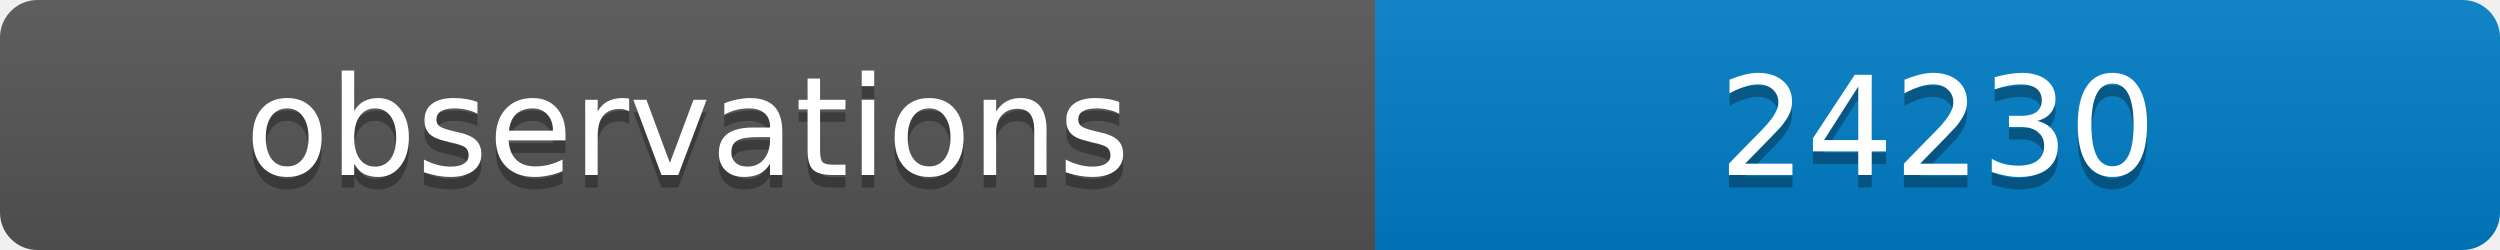
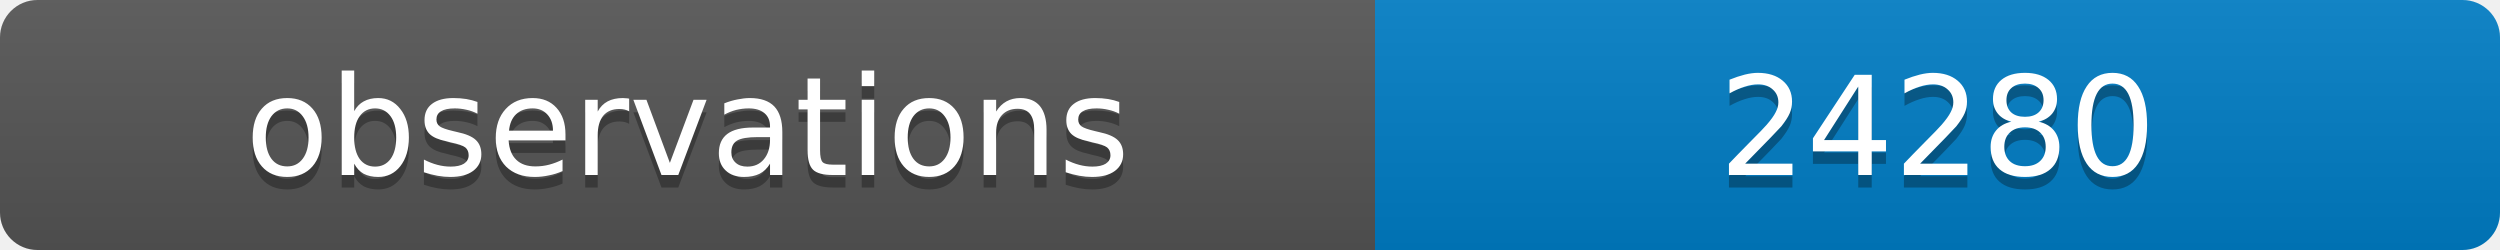
<svg xmlns="http://www.w3.org/2000/svg" width="200" height="20">
  <linearGradient id="b" x2="0" y2="100%">
    <stop offset="0" stop-color="#bbb" stop-opacity=".1" />
    <stop offset="1" stop-opacity=".1" />
  </linearGradient>
  <clipPath id="a">
    <rect width="200" height="20" rx="3" fill="#fff" />
  </clipPath>
  <g clip-path="url(#a)">
    <path fill="#555" d="M0 0h110v20H0z" />
    <path fill="#007ec6" d="M110 0h90v20H110z" />
    <path fill="url(#b)" d="M0 0h200v20H0z" />
  </g>
  <g fill="#fff" text-anchor="middle" font-family="DejaVu Sans,Verdana,Geneva,sans-serif" font-size="11">
    <text x="55" y="15" fill="#010101" fill-opacity=".3">observations</text>
    <text x="55" y="14">observations</text>
-     <text x="155" y="15" fill="#010101" fill-opacity=".3">24230</text>
-     <text x="155" y="14">24230</text>
+     <text x="155" y="15" fill="#010101" fill-opacity=".3">24280</text>
+     <text x="155" y="14">24280</text>
  </g>
</svg>
